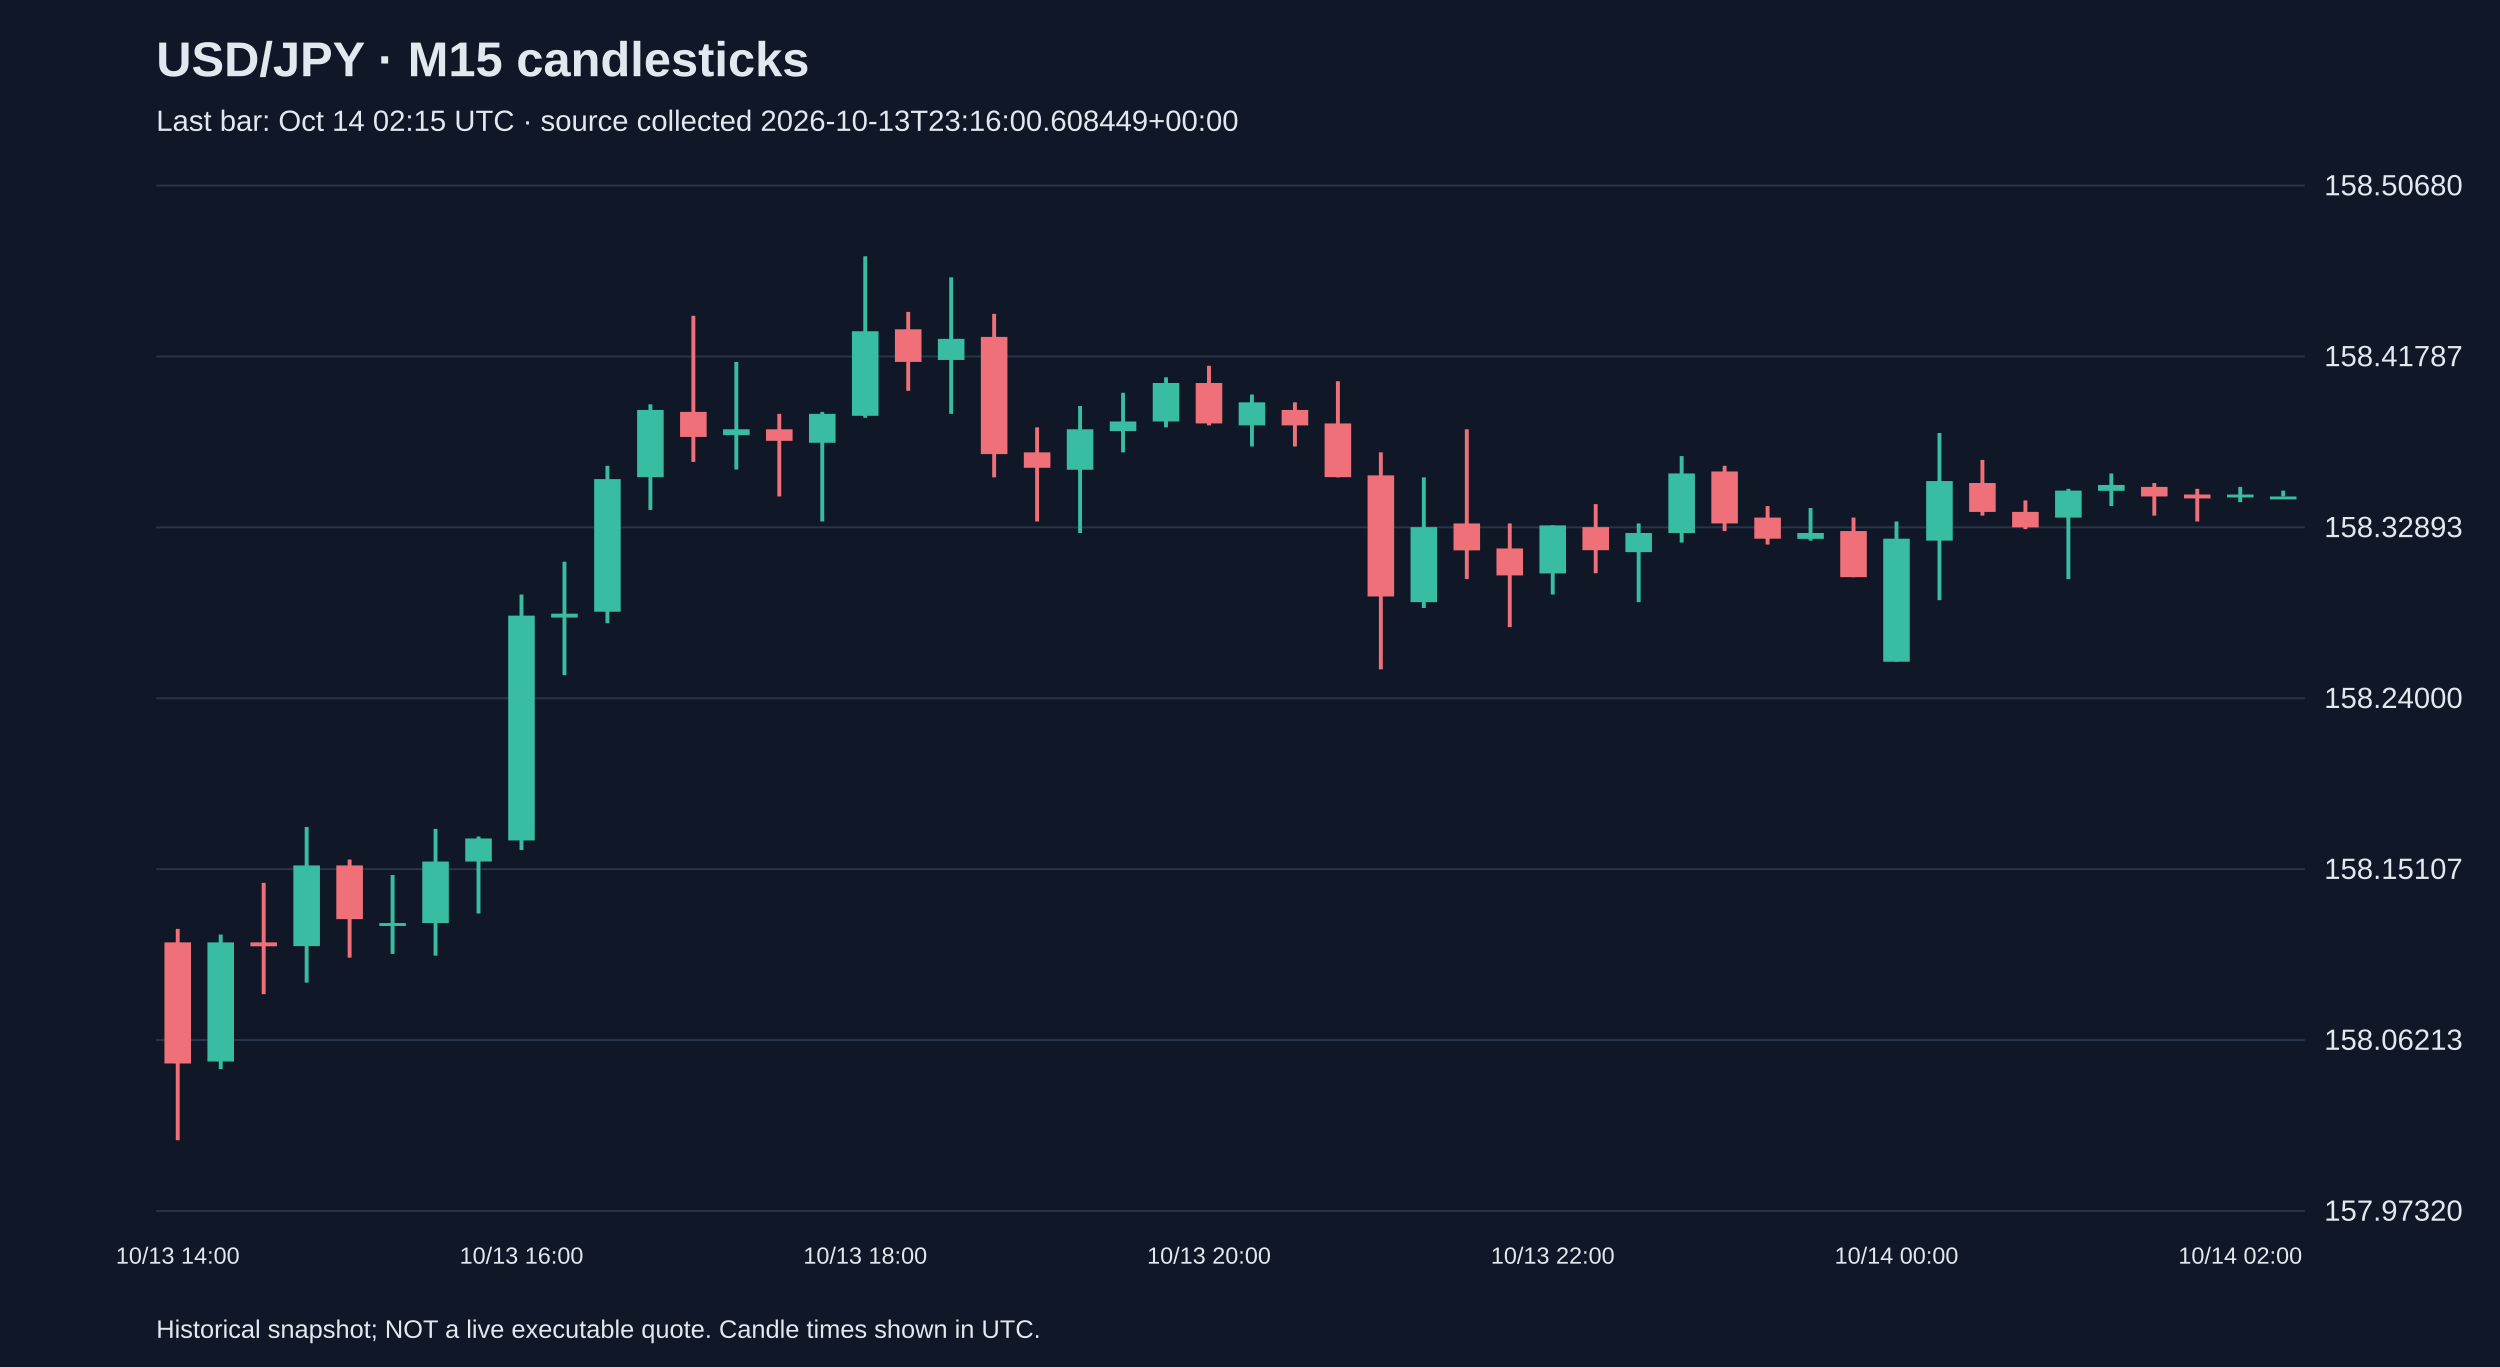
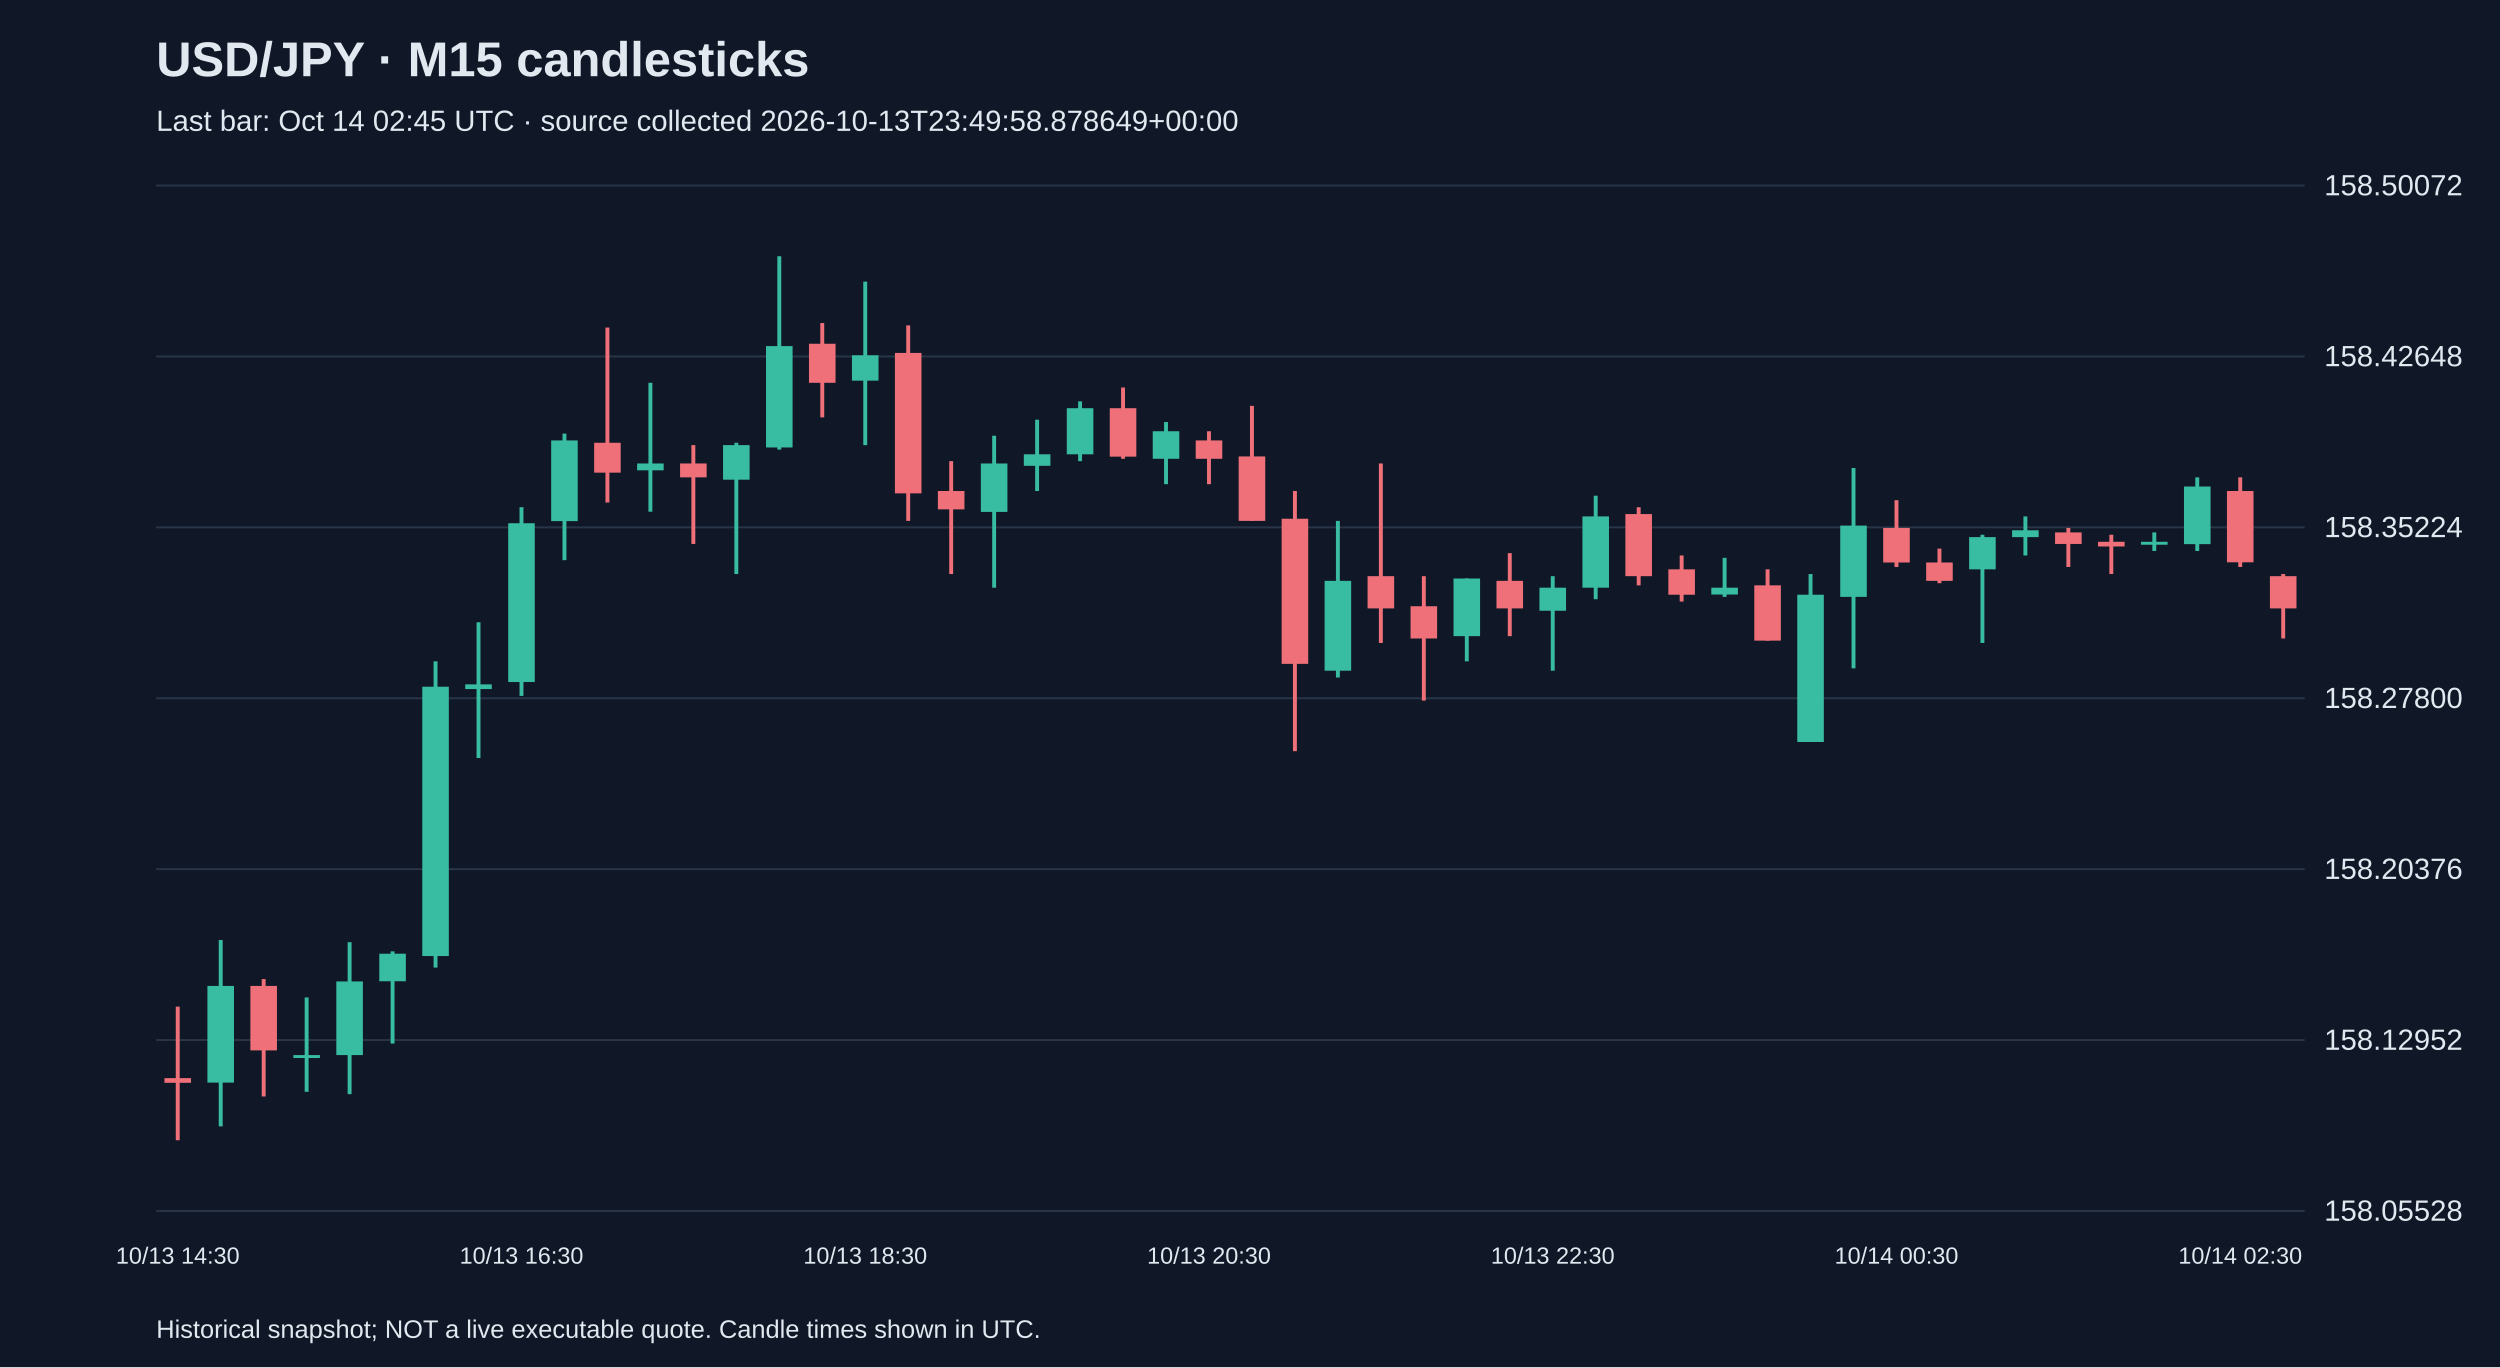
<svg xmlns="http://www.w3.org/2000/svg" viewBox="0 0 1280 700">
  <rect width="100%" height="100%" fill="#101827" />
  <style>text{font-family:Arial,sans-serif;fill:#e2e8f0}</style>
  <text x="80" y="39" font-size="25" font-weight="bold">USD/JPY · M15 candlesticks</text>
-   <text x="80" y="67" font-size="15" fill="#a6b1c5">Last bar: Oct 14 02:15 UTC · source collected 2026-10-13T23:16:00.608449+00:00</text>
+   <text x="80" y="67" font-size="15" fill="#a6b1c5">Last bar: Oct 14 02:45 UTC · source collected 2026-10-13T23:49:58.878649+00:00</text>
  <line x1="80" y1="620.0" x2="1180" y2="620.0" stroke="#283548" />
-   <text x="1190" y="625.0" font-size="15">157.97320</text>
+   <text x="1190" y="625.0" font-size="15">158.05528</text>
  <line x1="80" y1="532.5" x2="1180" y2="532.5" stroke="#283548" />
-   <text x="1190" y="537.5" font-size="15">158.06213</text>
+   <text x="1190" y="537.5" font-size="15">158.12952</text>
  <line x1="80" y1="445.0" x2="1180" y2="445.0" stroke="#283548" />
-   <text x="1190" y="450.0" font-size="15">158.15107</text>
+   <text x="1190" y="450.0" font-size="15">158.20376</text>
  <line x1="80" y1="357.5" x2="1180" y2="357.5" stroke="#283548" />
-   <text x="1190" y="362.5" font-size="15">158.24000</text>
+   <text x="1190" y="362.5" font-size="15">158.27800</text>
  <line x1="80" y1="270.0" x2="1180" y2="270.0" stroke="#283548" />
-   <text x="1190" y="275.0" font-size="15">158.32893</text>
+   <text x="1190" y="275.0" font-size="15">158.35224</text>
  <line x1="80" y1="182.5" x2="1180" y2="182.5" stroke="#283548" />
-   <text x="1190" y="187.5" font-size="15">158.41787</text>
+   <text x="1190" y="187.5" font-size="15">158.42648</text>
  <line x1="80" y1="95.0" x2="1180" y2="95.0" stroke="#283548" />
-   <text x="1190" y="100.0" font-size="15">158.50680</text>
-   <line x1="91.0" y1="475.6" x2="91.0" y2="583.8" stroke="#f07079" stroke-width="2" />
-   <rect x="84.2" y="482.5" width="13.6" height="62.0" fill="#f07079" />
-   <text x="91.0" y="647" text-anchor="middle" font-size="12">10/13 14:00</text>
-   <line x1="113.0" y1="478.5" x2="113.0" y2="547.4" stroke="#38bca2" stroke-width="2" />
-   <rect x="106.2" y="482.5" width="13.6" height="61.0" fill="#38bca2" />
-   <line x1="135.0" y1="452.0" x2="135.0" y2="509.0" stroke="#f07079" stroke-width="2" />
-   <rect x="128.2" y="482.5" width="13.6" height="2.0" fill="#f07079" />
-   <line x1="157.0" y1="423.4" x2="157.0" y2="503.1" stroke="#38bca2" stroke-width="2" />
-   <rect x="150.2" y="443.1" width="13.6" height="41.3" fill="#38bca2" />
-   <line x1="179.0" y1="440.1" x2="179.0" y2="490.3" stroke="#f07079" stroke-width="2" />
-   <rect x="172.2" y="443.1" width="13.6" height="27.5" fill="#f07079" />
-   <line x1="201.0" y1="448.0" x2="201.0" y2="488.4" stroke="#38bca2" stroke-width="2" />
-   <rect x="194.2" y="472.6" width="13.6" height="1.5" fill="#38bca2" />
-   <line x1="223.0" y1="424.4" x2="223.0" y2="489.3" stroke="#38bca2" stroke-width="2" />
-   <rect x="216.2" y="441.1" width="13.6" height="31.5" fill="#38bca2" />
-   <line x1="245.0" y1="428.3" x2="245.0" y2="467.7" stroke="#38bca2" stroke-width="2" />
-   <rect x="238.2" y="429.3" width="13.6" height="11.8" fill="#38bca2" />
-   <line x1="267.0" y1="304.4" x2="267.0" y2="435.2" stroke="#38bca2" stroke-width="2" />
-   <rect x="260.2" y="315.2" width="13.6" height="115.1" fill="#38bca2" />
-   <text x="267.0" y="647" text-anchor="middle" font-size="12">10/13 16:00</text>
-   <line x1="289.0" y1="287.6" x2="289.0" y2="345.7" stroke="#38bca2" stroke-width="2" />
-   <rect x="282.2" y="314.2" width="13.6" height="2.0" fill="#38bca2" />
-   <line x1="311.0" y1="238.5" x2="311.0" y2="319.1" stroke="#38bca2" stroke-width="2" />
-   <rect x="304.2" y="245.3" width="13.6" height="67.9" fill="#38bca2" />
-   <line x1="333.0" y1="207.0" x2="333.0" y2="261.1" stroke="#38bca2" stroke-width="2" />
-   <rect x="326.2" y="209.9" width="13.6" height="34.4" fill="#38bca2" />
-   <line x1="355.0" y1="161.7" x2="355.0" y2="236.5" stroke="#f07079" stroke-width="2" />
-   <rect x="348.2" y="210.9" width="13.6" height="12.8" fill="#f07079" />
-   <line x1="377.0" y1="185.3" x2="377.0" y2="240.4" stroke="#38bca2" stroke-width="2" />
-   <rect x="370.2" y="219.8" width="13.6" height="3.0" fill="#38bca2" />
-   <line x1="399.0" y1="211.9" x2="399.0" y2="254.2" stroke="#f07079" stroke-width="2" />
-   <rect x="392.2" y="219.8" width="13.6" height="5.9" fill="#f07079" />
-   <line x1="421.0" y1="210.9" x2="421.0" y2="267.0" stroke="#38bca2" stroke-width="2" />
-   <rect x="414.2" y="211.9" width="13.6" height="14.8" fill="#38bca2" />
-   <line x1="443.0" y1="131.2" x2="443.0" y2="213.9" stroke="#38bca2" stroke-width="2" />
-   <rect x="436.2" y="169.6" width="13.6" height="43.3" fill="#38bca2" />
-   <text x="443.0" y="647" text-anchor="middle" font-size="12">10/13 18:00</text>
-   <line x1="465.0" y1="159.7" x2="465.0" y2="200.1" stroke="#f07079" stroke-width="2" />
-   <rect x="458.2" y="168.6" width="13.6" height="16.7" fill="#f07079" />
-   <line x1="487.0" y1="142.0" x2="487.0" y2="211.9" stroke="#38bca2" stroke-width="2" />
-   <rect x="480.2" y="173.5" width="13.6" height="10.8" fill="#38bca2" />
-   <line x1="509.0" y1="160.7" x2="509.0" y2="244.4" stroke="#f07079" stroke-width="2" />
-   <rect x="502.2" y="172.5" width="13.6" height="60.0" fill="#f07079" />
-   <line x1="531.0" y1="218.8" x2="531.0" y2="267.0" stroke="#f07079" stroke-width="2" />
-   <rect x="524.2" y="231.6" width="13.6" height="7.9" fill="#f07079" />
-   <line x1="553.0" y1="207.9" x2="553.0" y2="272.9" stroke="#38bca2" stroke-width="2" />
-   <rect x="546.2" y="219.8" width="13.6" height="20.7" fill="#38bca2" />
-   <line x1="575.0" y1="201.1" x2="575.0" y2="231.6" stroke="#38bca2" stroke-width="2" />
-   <rect x="568.2" y="215.8" width="13.6" height="4.9" fill="#38bca2" />
-   <line x1="597.0" y1="193.2" x2="597.0" y2="218.8" stroke="#38bca2" stroke-width="2" />
-   <rect x="590.2" y="196.1" width="13.6" height="19.7" fill="#38bca2" />
-   <line x1="619.0" y1="187.3" x2="619.0" y2="217.8" stroke="#f07079" stroke-width="2" />
-   <rect x="612.2" y="196.1" width="13.6" height="20.7" fill="#f07079" />
-   <text x="619.0" y="647" text-anchor="middle" font-size="12">10/13 20:00</text>
-   <line x1="641.0" y1="202.0" x2="641.0" y2="228.6" stroke="#38bca2" stroke-width="2" />
-   <rect x="634.2" y="206.0" width="13.6" height="11.8" fill="#38bca2" />
-   <line x1="663.0" y1="206.0" x2="663.0" y2="228.6" stroke="#f07079" stroke-width="2" />
-   <rect x="656.2" y="209.9" width="13.6" height="7.9" fill="#f07079" />
-   <line x1="685.0" y1="195.2" x2="685.0" y2="244.4" stroke="#f07079" stroke-width="2" />
-   <rect x="678.2" y="216.8" width="13.6" height="27.5" fill="#f07079" />
-   <line x1="707.0" y1="231.6" x2="707.0" y2="342.7" stroke="#f07079" stroke-width="2" />
-   <rect x="700.2" y="243.4" width="13.6" height="62.0" fill="#f07079" />
-   <line x1="729.0" y1="244.4" x2="729.0" y2="311.3" stroke="#38bca2" stroke-width="2" />
-   <rect x="722.2" y="269.9" width="13.6" height="38.4" fill="#38bca2" />
-   <line x1="751.0" y1="219.8" x2="751.0" y2="296.5" stroke="#f07079" stroke-width="2" />
-   <rect x="744.2" y="268.0" width="13.6" height="13.8" fill="#f07079" />
-   <line x1="773.0" y1="268.0" x2="773.0" y2="321.1" stroke="#f07079" stroke-width="2" />
-   <rect x="766.2" y="280.8" width="13.6" height="13.8" fill="#f07079" />
-   <line x1="795.0" y1="269.0" x2="795.0" y2="304.4" stroke="#38bca2" stroke-width="2" />
-   <rect x="788.2" y="269.0" width="13.6" height="24.6" fill="#38bca2" />
-   <text x="795.0" y="647" text-anchor="middle" font-size="12">10/13 22:00</text>
-   <line x1="817.0" y1="258.1" x2="817.0" y2="293.5" stroke="#f07079" stroke-width="2" />
-   <rect x="810.2" y="269.9" width="13.6" height="11.8" fill="#f07079" />
-   <line x1="839.0" y1="268.0" x2="839.0" y2="308.3" stroke="#38bca2" stroke-width="2" />
-   <rect x="832.2" y="272.9" width="13.6" height="9.8" fill="#38bca2" />
-   <line x1="861.0" y1="233.5" x2="861.0" y2="277.8" stroke="#38bca2" stroke-width="2" />
-   <rect x="854.2" y="242.4" width="13.6" height="30.5" fill="#38bca2" />
-   <line x1="883.0" y1="238.5" x2="883.0" y2="271.9" stroke="#f07079" stroke-width="2" />
-   <rect x="876.2" y="241.4" width="13.6" height="26.6" fill="#f07079" />
-   <line x1="905.0" y1="259.1" x2="905.0" y2="278.8" stroke="#f07079" stroke-width="2" />
-   <rect x="898.2" y="265.0" width="13.6" height="10.8" fill="#f07079" />
-   <line x1="927.0" y1="260.1" x2="927.0" y2="276.8" stroke="#38bca2" stroke-width="2" />
-   <rect x="920.2" y="272.9" width="13.6" height="3.0" fill="#38bca2" />
-   <line x1="949.0" y1="265.0" x2="949.0" y2="295.5" stroke="#f07079" stroke-width="2" />
-   <rect x="942.2" y="271.9" width="13.6" height="23.6" fill="#f07079" />
-   <line x1="971.0" y1="267.0" x2="971.0" y2="338.8" stroke="#38bca2" stroke-width="2" />
-   <rect x="964.2" y="275.8" width="13.6" height="63.0" fill="#38bca2" />
-   <text x="971.0" y="647" text-anchor="middle" font-size="12">10/14 00:00</text>
-   <line x1="993.0" y1="221.7" x2="993.0" y2="307.3" stroke="#38bca2" stroke-width="2" />
-   <rect x="986.2" y="246.3" width="13.6" height="30.5" fill="#38bca2" />
-   <line x1="1015.0" y1="235.5" x2="1015.0" y2="264.0" stroke="#f07079" stroke-width="2" />
-   <rect x="1008.2" y="247.3" width="13.6" height="14.8" fill="#f07079" />
-   <line x1="1037.0" y1="256.2" x2="1037.0" y2="270.9" stroke="#f07079" stroke-width="2" />
-   <rect x="1030.2" y="262.1" width="13.6" height="7.9" fill="#f07079" />
-   <line x1="1059.0" y1="250.3" x2="1059.0" y2="296.5" stroke="#38bca2" stroke-width="2" />
-   <rect x="1052.2" y="251.2" width="13.6" height="13.8" fill="#38bca2" />
-   <line x1="1081.0" y1="242.4" x2="1081.0" y2="259.1" stroke="#38bca2" stroke-width="2" />
-   <rect x="1074.2" y="248.3" width="13.6" height="3.0" fill="#38bca2" />
-   <line x1="1103.0" y1="247.3" x2="1103.0" y2="264.0" stroke="#f07079" stroke-width="2" />
-   <rect x="1096.2" y="249.3" width="13.6" height="4.9" fill="#f07079" />
-   <line x1="1125.0" y1="250.3" x2="1125.0" y2="267.0" stroke="#f07079" stroke-width="2" />
-   <rect x="1118.2" y="253.2" width="13.6" height="2.0" fill="#f07079" />
-   <line x1="1147.0" y1="249.3" x2="1147.0" y2="257.1" stroke="#38bca2" stroke-width="2" />
-   <rect x="1140.2" y="253.2" width="13.6" height="1.5" fill="#38bca2" />
-   <text x="1147.0" y="647" text-anchor="middle" font-size="12">10/14 02:00</text>
-   <line x1="1169.0" y1="251.2" x2="1169.0" y2="254.2" stroke="#38bca2" stroke-width="2" />
-   <rect x="1162.2" y="254.2" width="13.6" height="1.5" fill="#38bca2" />
+   <text x="1190" y="100.0" font-size="15">158.50072</text>
+   <line x1="91.0" y1="515.4" x2="91.0" y2="583.8" stroke="#f07079" stroke-width="2" />
+   <rect x="84.2" y="552.0" width="13.6" height="2.4" fill="#f07079" />
+   <text x="91.0" y="647" text-anchor="middle" font-size="12">10/13 14:30</text>
+   <line x1="113.0" y1="481.3" x2="113.0" y2="576.7" stroke="#38bca2" stroke-width="2" />
+   <rect x="106.2" y="504.8" width="13.6" height="49.5" fill="#38bca2" />
+   <line x1="135.0" y1="501.3" x2="135.0" y2="561.4" stroke="#f07079" stroke-width="2" />
+   <rect x="128.2" y="504.8" width="13.6" height="33.0" fill="#f07079" />
+   <line x1="157.0" y1="510.7" x2="157.0" y2="559.0" stroke="#38bca2" stroke-width="2" />
+   <rect x="150.2" y="540.2" width="13.6" height="1.5" fill="#38bca2" />
+   <line x1="179.0" y1="482.4" x2="179.0" y2="560.2" stroke="#38bca2" stroke-width="2" />
+   <rect x="172.2" y="502.5" width="13.6" height="37.7" fill="#38bca2" />
+   <line x1="201.0" y1="487.1" x2="201.0" y2="534.3" stroke="#38bca2" stroke-width="2" />
+   <rect x="194.2" y="488.3" width="13.6" height="14.1" fill="#38bca2" />
+   <line x1="223.0" y1="338.6" x2="223.0" y2="495.4" stroke="#38bca2" stroke-width="2" />
+   <rect x="216.2" y="351.6" width="13.6" height="137.9" fill="#38bca2" />
+   <line x1="245.0" y1="318.6" x2="245.0" y2="388.1" stroke="#38bca2" stroke-width="2" />
+   <rect x="238.2" y="350.4" width="13.6" height="2.4" fill="#38bca2" />
+   <line x1="267.0" y1="259.7" x2="267.0" y2="356.3" stroke="#38bca2" stroke-width="2" />
+   <rect x="260.2" y="267.9" width="13.6" height="81.3" fill="#38bca2" />
+   <text x="267.0" y="647" text-anchor="middle" font-size="12">10/13 16:30</text>
+   <line x1="289.0" y1="222.0" x2="289.0" y2="286.8" stroke="#38bca2" stroke-width="2" />
+   <rect x="282.2" y="225.5" width="13.6" height="41.3" fill="#38bca2" />
+   <line x1="311.0" y1="167.7" x2="311.0" y2="257.3" stroke="#f07079" stroke-width="2" />
+   <rect x="304.2" y="226.7" width="13.6" height="15.3" fill="#f07079" />
+   <line x1="333.0" y1="196.0" x2="333.0" y2="262.0" stroke="#38bca2" stroke-width="2" />
+   <rect x="326.2" y="237.3" width="13.6" height="3.5" fill="#38bca2" />
+   <line x1="355.0" y1="227.9" x2="355.0" y2="278.5" stroke="#f07079" stroke-width="2" />
+   <rect x="348.2" y="237.3" width="13.6" height="7.1" fill="#f07079" />
+   <line x1="377.0" y1="226.7" x2="377.0" y2="293.9" stroke="#38bca2" stroke-width="2" />
+   <rect x="370.2" y="227.9" width="13.6" height="17.7" fill="#38bca2" />
+   <line x1="399.0" y1="131.2" x2="399.0" y2="230.2" stroke="#38bca2" stroke-width="2" />
+   <rect x="392.2" y="177.2" width="13.6" height="51.9" fill="#38bca2" />
+   <line x1="421.0" y1="165.4" x2="421.0" y2="213.7" stroke="#f07079" stroke-width="2" />
+   <rect x="414.2" y="176.0" width="13.6" height="20.0" fill="#f07079" />
+   <line x1="443.0" y1="144.2" x2="443.0" y2="227.9" stroke="#38bca2" stroke-width="2" />
+   <rect x="436.2" y="181.9" width="13.6" height="13.0" fill="#38bca2" />
+   <text x="443.0" y="647" text-anchor="middle" font-size="12">10/13 18:30</text>
+   <line x1="465.0" y1="166.6" x2="465.0" y2="266.7" stroke="#f07079" stroke-width="2" />
+   <rect x="458.2" y="180.7" width="13.6" height="71.9" fill="#f07079" />
+   <line x1="487.0" y1="236.1" x2="487.0" y2="293.9" stroke="#f07079" stroke-width="2" />
+   <rect x="480.2" y="251.4" width="13.6" height="9.4" fill="#f07079" />
+   <line x1="509.0" y1="223.1" x2="509.0" y2="300.9" stroke="#38bca2" stroke-width="2" />
+   <rect x="502.2" y="237.3" width="13.6" height="24.8" fill="#38bca2" />
+   <line x1="531.0" y1="214.9" x2="531.0" y2="251.4" stroke="#38bca2" stroke-width="2" />
+   <rect x="524.2" y="232.6" width="13.6" height="5.9" fill="#38bca2" />
+   <line x1="553.0" y1="205.5" x2="553.0" y2="236.1" stroke="#38bca2" stroke-width="2" />
+   <rect x="546.2" y="209.0" width="13.6" height="23.6" fill="#38bca2" />
+   <line x1="575.0" y1="198.4" x2="575.0" y2="234.9" stroke="#f07079" stroke-width="2" />
+   <rect x="568.2" y="209.0" width="13.6" height="24.8" fill="#f07079" />
+   <line x1="597.0" y1="216.1" x2="597.0" y2="247.9" stroke="#38bca2" stroke-width="2" />
+   <rect x="590.2" y="220.8" width="13.6" height="14.1" fill="#38bca2" />
+   <line x1="619.0" y1="220.8" x2="619.0" y2="247.9" stroke="#f07079" stroke-width="2" />
+   <rect x="612.2" y="225.5" width="13.6" height="9.4" fill="#f07079" />
+   <text x="619.0" y="647" text-anchor="middle" font-size="12">10/13 20:30</text>
+   <line x1="641.0" y1="207.8" x2="641.0" y2="266.7" stroke="#f07079" stroke-width="2" />
+   <rect x="634.2" y="233.7" width="13.6" height="33.0" fill="#f07079" />
+   <line x1="663.0" y1="251.4" x2="663.0" y2="384.6" stroke="#f07079" stroke-width="2" />
+   <rect x="656.2" y="265.6" width="13.6" height="74.3" fill="#f07079" />
+   <line x1="685.0" y1="266.7" x2="685.0" y2="346.9" stroke="#38bca2" stroke-width="2" />
+   <rect x="678.2" y="297.4" width="13.6" height="46.0" fill="#38bca2" />
+   <line x1="707.0" y1="237.3" x2="707.0" y2="329.2" stroke="#f07079" stroke-width="2" />
+   <rect x="700.2" y="295.0" width="13.6" height="16.5" fill="#f07079" />
+   <line x1="729.0" y1="295.0" x2="729.0" y2="358.7" stroke="#f07079" stroke-width="2" />
+   <rect x="722.2" y="310.4" width="13.6" height="16.5" fill="#f07079" />
+   <line x1="751.0" y1="296.2" x2="751.0" y2="338.6" stroke="#38bca2" stroke-width="2" />
+   <rect x="744.2" y="296.2" width="13.6" height="29.5" fill="#38bca2" />
+   <line x1="773.0" y1="283.2" x2="773.0" y2="325.7" stroke="#f07079" stroke-width="2" />
+   <rect x="766.2" y="297.4" width="13.6" height="14.1" fill="#f07079" />
+   <line x1="795.0" y1="295.0" x2="795.0" y2="343.4" stroke="#38bca2" stroke-width="2" />
+   <rect x="788.2" y="300.9" width="13.6" height="11.8" fill="#38bca2" />
+   <text x="795.0" y="647" text-anchor="middle" font-size="12">10/13 22:30</text>
+   <line x1="817.0" y1="253.8" x2="817.0" y2="306.8" stroke="#38bca2" stroke-width="2" />
+   <rect x="810.2" y="264.4" width="13.6" height="36.5" fill="#38bca2" />
+   <line x1="839.0" y1="259.7" x2="839.0" y2="299.7" stroke="#f07079" stroke-width="2" />
+   <rect x="832.2" y="263.2" width="13.6" height="31.8" fill="#f07079" />
+   <line x1="861.0" y1="284.4" x2="861.0" y2="308.0" stroke="#f07079" stroke-width="2" />
+   <rect x="854.2" y="291.5" width="13.6" height="13.0" fill="#f07079" />
+   <line x1="883.0" y1="285.6" x2="883.0" y2="305.6" stroke="#38bca2" stroke-width="2" />
+   <rect x="876.2" y="300.9" width="13.6" height="3.5" fill="#38bca2" />
+   <line x1="905.0" y1="291.5" x2="905.0" y2="328.0" stroke="#f07079" stroke-width="2" />
+   <rect x="898.2" y="299.7" width="13.6" height="28.3" fill="#f07079" />
+   <line x1="927.0" y1="293.9" x2="927.0" y2="379.9" stroke="#38bca2" stroke-width="2" />
+   <rect x="920.2" y="304.5" width="13.6" height="75.4" fill="#38bca2" />
+   <line x1="949.0" y1="239.6" x2="949.0" y2="342.2" stroke="#38bca2" stroke-width="2" />
+   <rect x="942.2" y="269.1" width="13.6" height="36.5" fill="#38bca2" />
+   <line x1="971.0" y1="256.1" x2="971.0" y2="290.3" stroke="#f07079" stroke-width="2" />
+   <rect x="964.2" y="270.3" width="13.6" height="17.7" fill="#f07079" />
+   <text x="971.0" y="647" text-anchor="middle" font-size="12">10/14 00:30</text>
+   <line x1="993.0" y1="280.9" x2="993.0" y2="298.6" stroke="#f07079" stroke-width="2" />
+   <rect x="986.2" y="288.0" width="13.6" height="9.4" fill="#f07079" />
+   <line x1="1015.0" y1="273.8" x2="1015.0" y2="329.2" stroke="#38bca2" stroke-width="2" />
+   <rect x="1008.2" y="275.0" width="13.6" height="16.5" fill="#38bca2" />
+   <line x1="1037.0" y1="264.4" x2="1037.0" y2="284.4" stroke="#38bca2" stroke-width="2" />
+   <rect x="1030.2" y="271.5" width="13.6" height="3.5" fill="#38bca2" />
+   <line x1="1059.0" y1="270.3" x2="1059.0" y2="290.3" stroke="#f07079" stroke-width="2" />
+   <rect x="1052.2" y="272.6" width="13.6" height="5.9" fill="#f07079" />
+   <line x1="1081.0" y1="273.8" x2="1081.0" y2="293.9" stroke="#f07079" stroke-width="2" />
+   <rect x="1074.2" y="277.4" width="13.6" height="2.4" fill="#f07079" />
+   <line x1="1103.0" y1="272.6" x2="1103.0" y2="282.1" stroke="#38bca2" stroke-width="2" />
+   <rect x="1096.2" y="277.4" width="13.6" height="1.5" fill="#38bca2" />
+   <line x1="1125.0" y1="244.4" x2="1125.0" y2="282.1" stroke="#38bca2" stroke-width="2" />
+   <rect x="1118.2" y="249.1" width="13.6" height="29.5" fill="#38bca2" />
+   <line x1="1147.0" y1="244.4" x2="1147.0" y2="290.3" stroke="#f07079" stroke-width="2" />
+   <rect x="1140.2" y="251.4" width="13.6" height="36.5" fill="#f07079" />
+   <text x="1147.0" y="647" text-anchor="middle" font-size="12">10/14 02:30</text>
+   <line x1="1169.0" y1="293.9" x2="1169.0" y2="326.9" stroke="#f07079" stroke-width="2" />
+   <rect x="1162.2" y="295.0" width="13.6" height="16.5" fill="#f07079" />
  <text x="80" y="685" font-size="13">Historical snapshot; NOT a live executable quote. Candle times shown in UTC.</text>
</svg>
